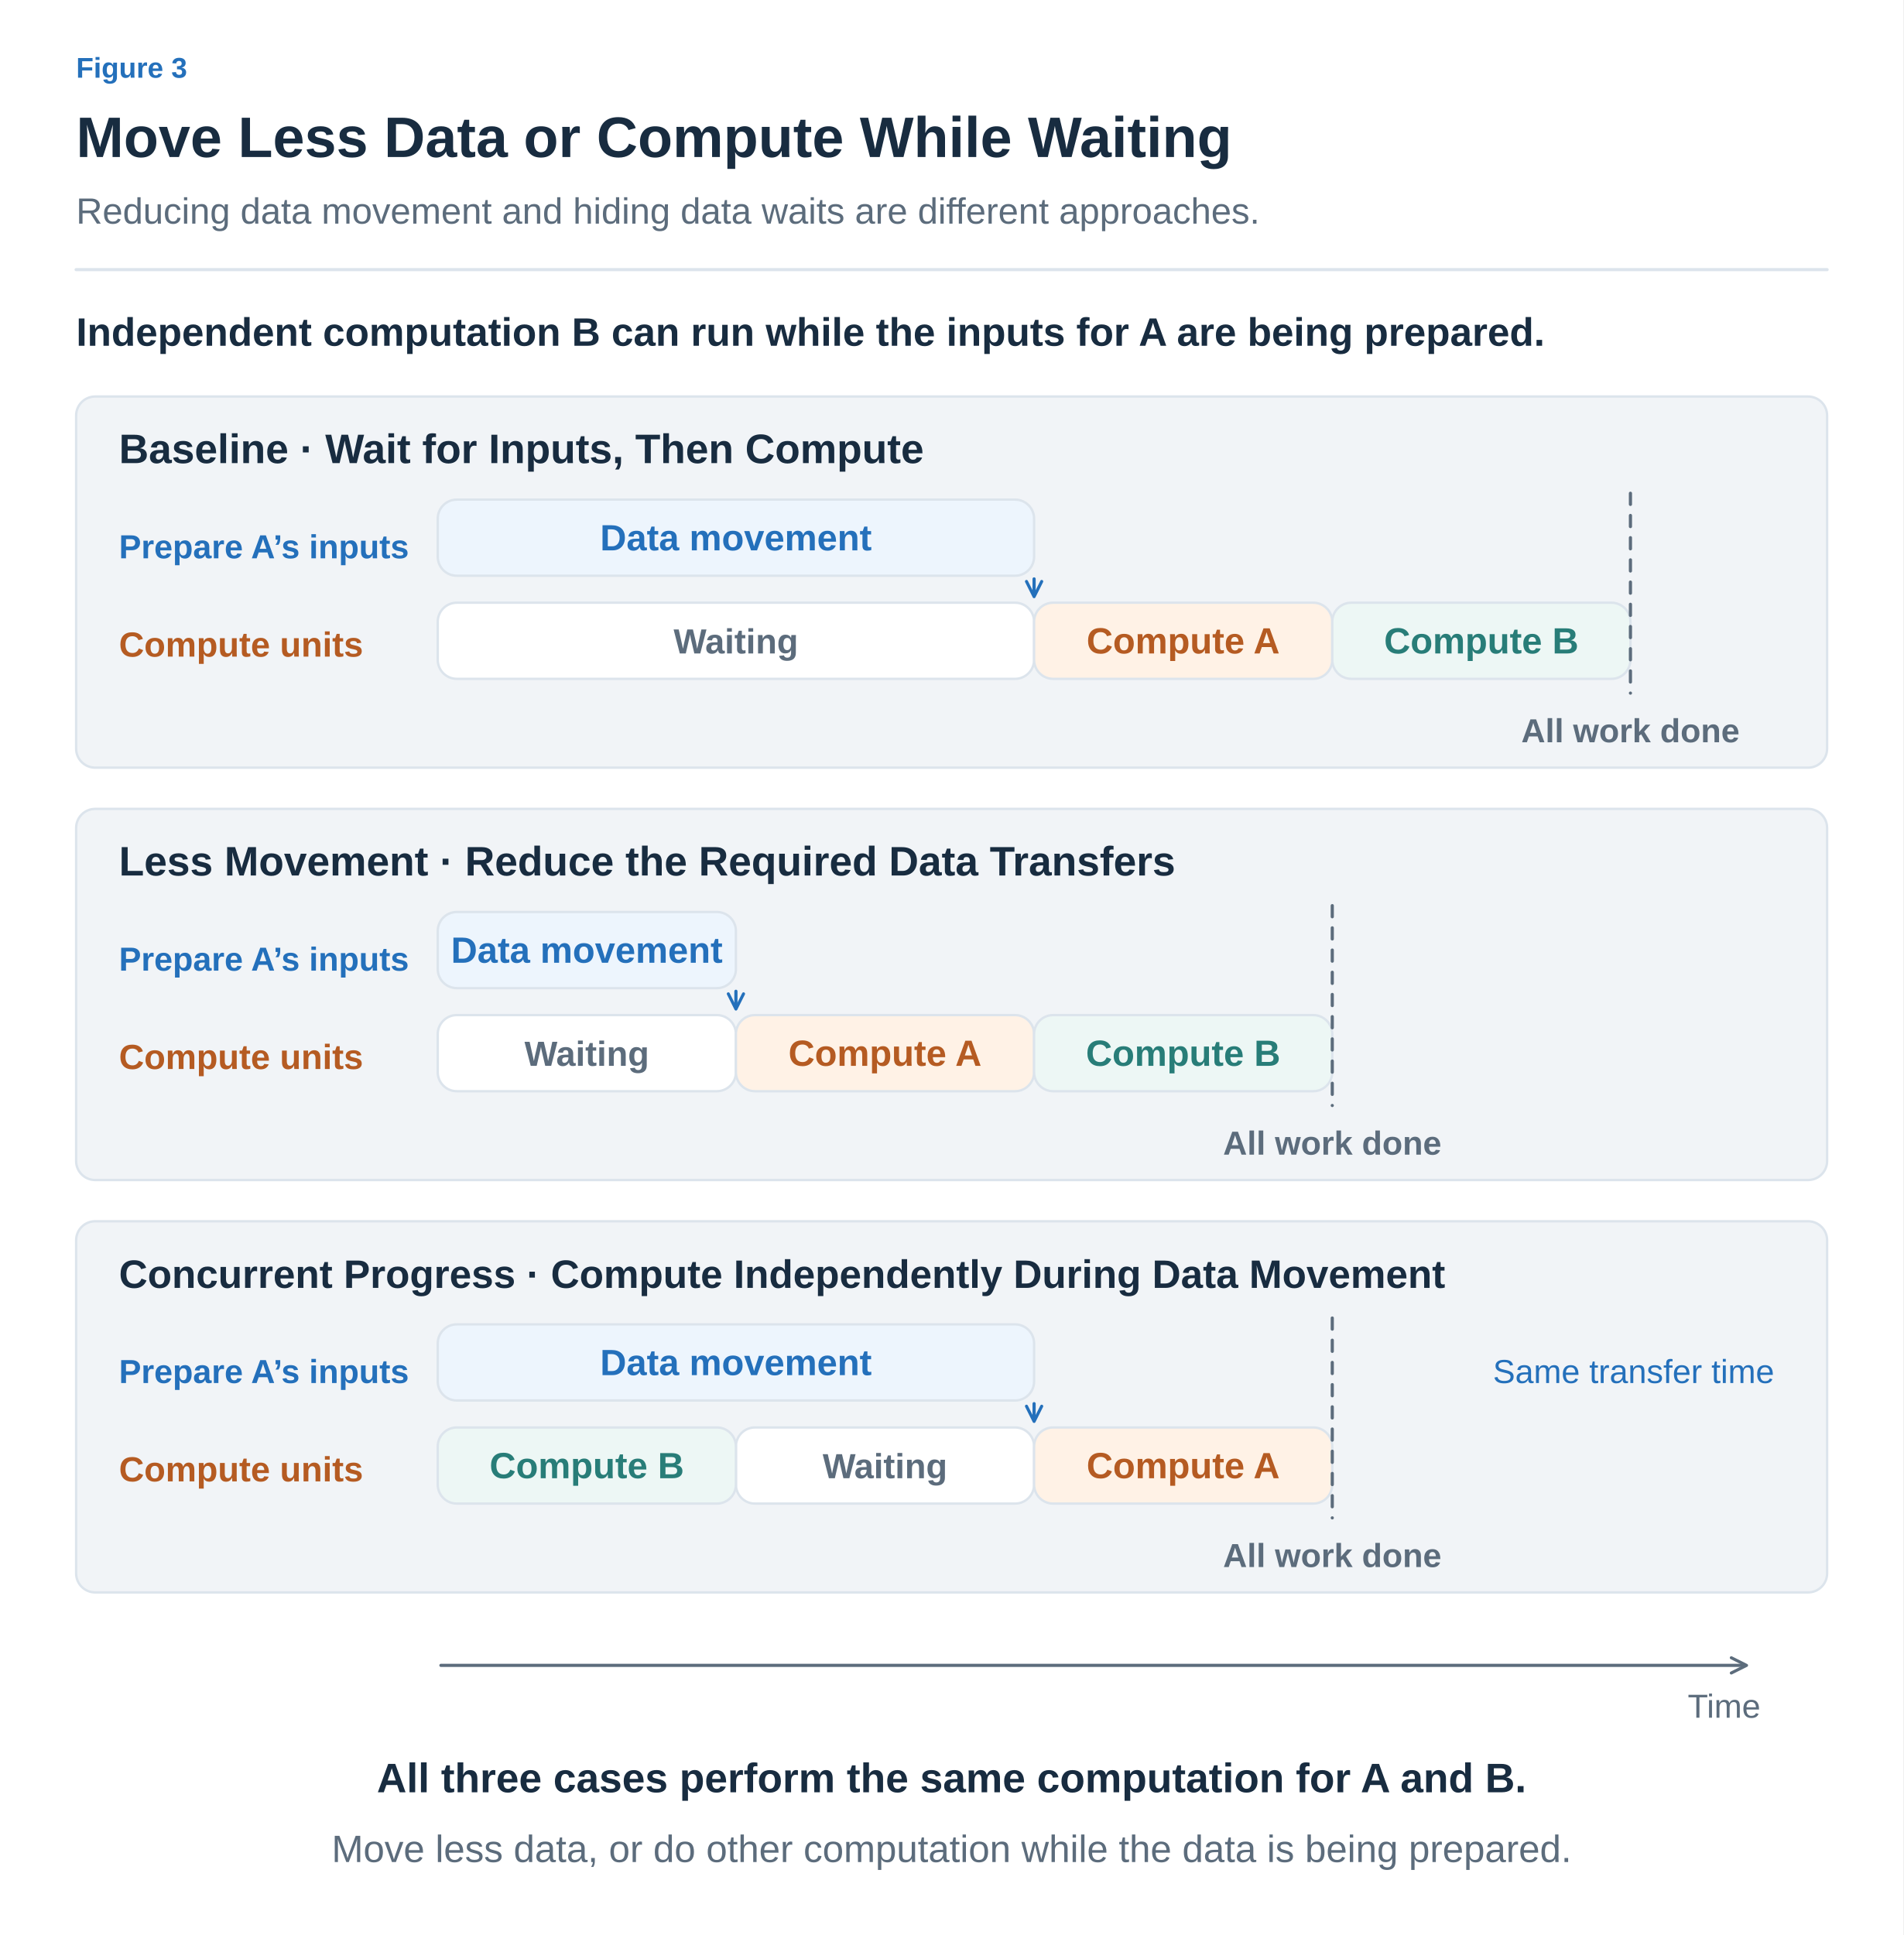
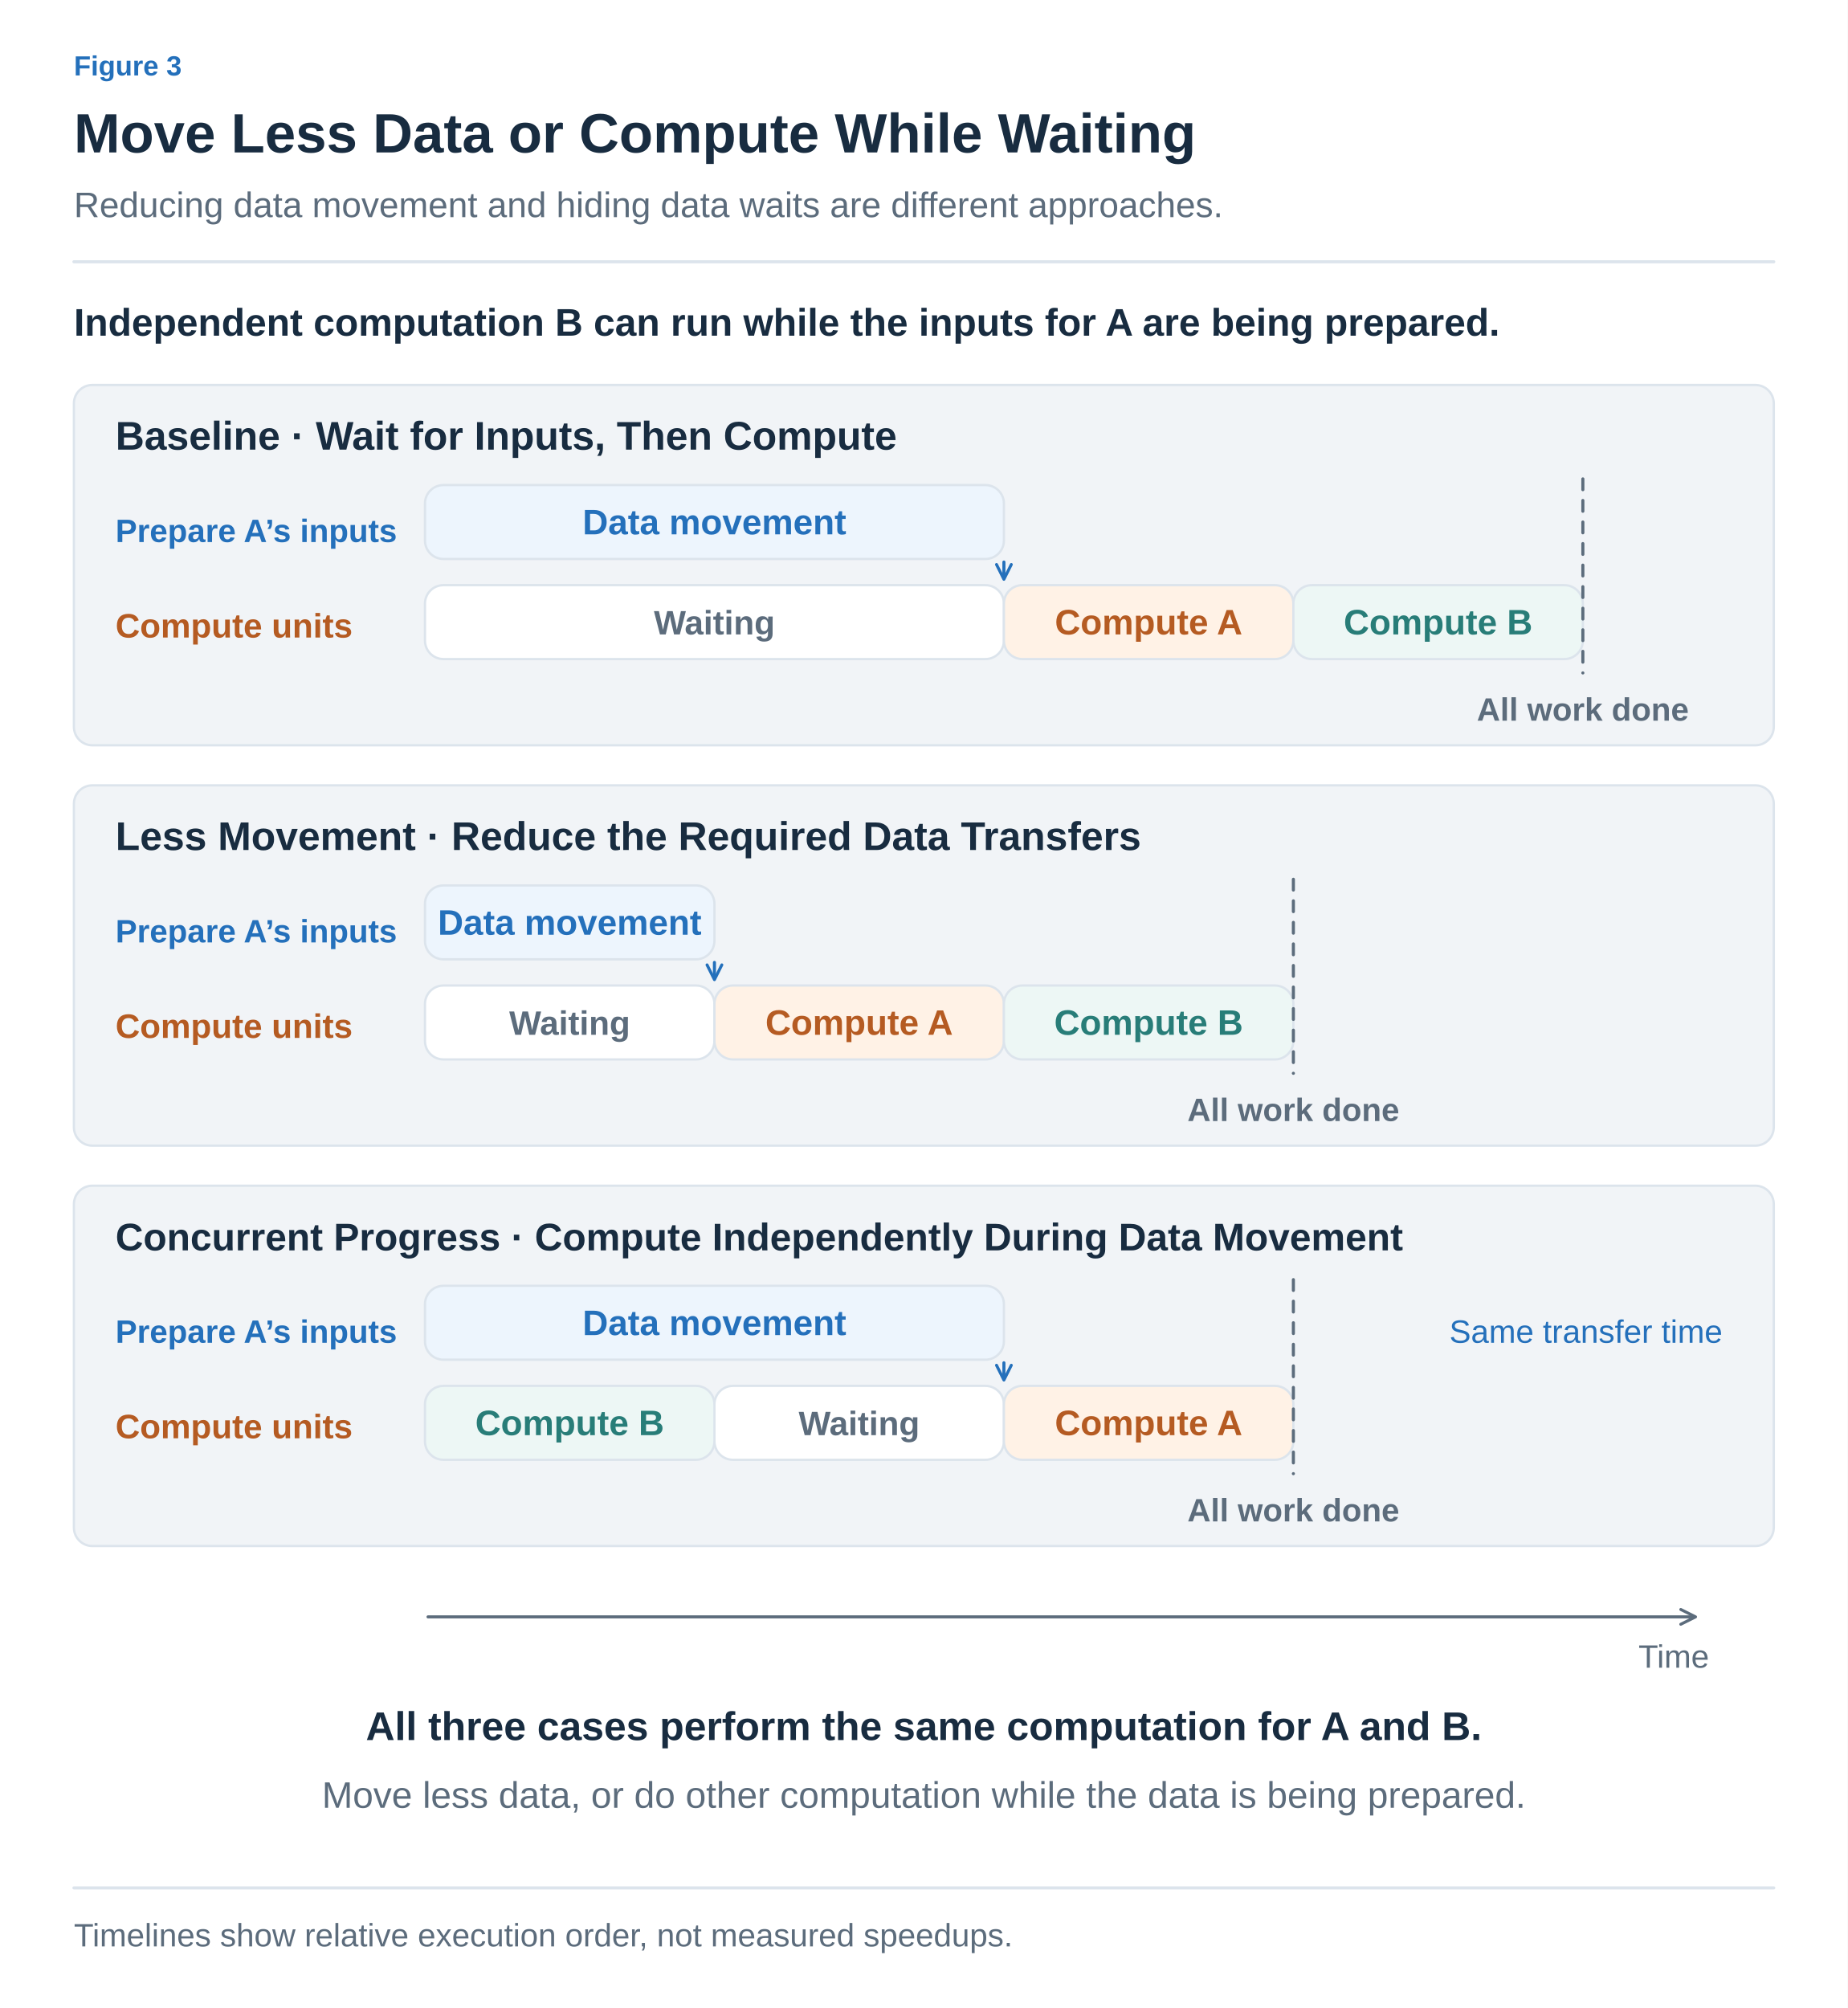
- <svg xmlns="http://www.w3.org/2000/svg" width="1200" height="1220" viewBox="0 0 1200 1220" role="img" aria-labelledby="title desc">
+ <svg xmlns="http://www.w3.org/2000/svg" width="1200" height="1304" viewBox="0 0 1200 1304" role="img" aria-labelledby="title desc">
  <defs>
-     <marker id="muted" viewBox="0 0 10 10" refX="8" refY="5" markerWidth="6" markerHeight="6" orient="auto">
+     <marker id="arrow-ink" viewBox="0 0 10 10" refX="8" refY="5" markerWidth="6" markerHeight="6" orient="auto">
+       <path d="M1 1 L9 5 L1 9" fill="none" stroke="#182C40" stroke-width="1.6" />
+     </marker>
+     <marker id="arrow-muted" viewBox="0 0 10 10" refX="8" refY="5" markerWidth="6" markerHeight="6" orient="auto">
      <path d="M1 1 L9 5 L1 9" fill="none" stroke="#5C6C7C" stroke-width="1.6" />
    </marker>
-     <marker id="blue" viewBox="0 0 10 10" refX="8" refY="5" markerWidth="6" markerHeight="6" orient="auto">
+     <marker id="arrow-line" viewBox="0 0 10 10" refX="8" refY="5" markerWidth="6" markerHeight="6" orient="auto">
+       <path d="M1 1 L9 5 L1 9" fill="none" stroke="#DCE4EC" stroke-width="1.6" />
+     </marker>
+     <marker id="arrow-paper" viewBox="0 0 10 10" refX="8" refY="5" markerWidth="6" markerHeight="6" orient="auto">
+       <path d="M1 1 L9 5 L1 9" fill="none" stroke="#FFFFFF" stroke-width="1.6" />
+     </marker>
+     <marker id="arrow-blue" viewBox="0 0 10 10" refX="8" refY="5" markerWidth="6" markerHeight="6" orient="auto">
      <path d="M1 1 L9 5 L1 9" fill="none" stroke="#2470BB" stroke-width="1.6" />
    </marker>
-     <marker id="orange" viewBox="0 0 10 10" refX="8" refY="5" markerWidth="6" markerHeight="6" orient="auto">
+     <marker id="arrow-teal" viewBox="0 0 10 10" refX="8" refY="5" markerWidth="6" markerHeight="6" orient="auto">
+       <path d="M1 1 L9 5 L1 9" fill="none" stroke="#287D78" stroke-width="1.6" />
+     </marker>
+     <marker id="arrow-orange" viewBox="0 0 10 10" refX="8" refY="5" markerWidth="6" markerHeight="6" orient="auto">
      <path d="M1 1 L9 5 L1 9" fill="none" stroke="#B55B22" stroke-width="1.6" />
    </marker>
-     <marker id="teal" viewBox="0 0 10 10" refX="8" refY="5" markerWidth="6" markerHeight="6" orient="auto">
-       <path d="M1 1 L9 5 L1 9" fill="none" stroke="#287D78" stroke-width="1.6" />
-     </marker>
-     <marker id="purple" viewBox="0 0 10 10" refX="8" refY="5" markerWidth="6" markerHeight="6" orient="auto">
+     <marker id="arrow-purple" viewBox="0 0 10 10" refX="8" refY="5" markerWidth="6" markerHeight="6" orient="auto">
      <path d="M1 1 L9 5 L1 9" fill="none" stroke="#7954A3" stroke-width="1.6" />
    </marker>
+     <marker id="arrow-gray" viewBox="0 0 10 10" refX="8" refY="5" markerWidth="6" markerHeight="6" orient="auto">
+       <path d="M1 1 L9 5 L1 9" fill="none" stroke="#657789" stroke-width="1.6" />
+     </marker>
+     <marker id="arrow-red" viewBox="0 0 10 10" refX="8" refY="5" markerWidth="6" markerHeight="6" orient="auto">
+       <path d="M1 1 L9 5 L1 9" fill="none" stroke="#B34242" stroke-width="1.6" />
+     </marker>
+     <marker id="arrow-indigo" viewBox="0 0 10 10" refX="8" refY="5" markerWidth="6" markerHeight="6" orient="auto">
+       <path d="M1 1 L9 5 L1 9" fill="none" stroke="#4C60A8" stroke-width="1.6" />
+     </marker>
+     <marker id="arrow-slate" viewBox="0 0 10 10" refX="8" refY="5" markerWidth="6" markerHeight="6" orient="auto">
+       <path d="M1 1 L9 5 L1 9" fill="none" stroke="#8191A0" stroke-width="1.6" />
+     </marker>
+     <marker id="arrow-surface" viewBox="0 0 10 10" refX="8" refY="5" markerWidth="6" markerHeight="6" orient="auto">
+       <path d="M1 1 L9 5 L1 9" fill="none" stroke="#F8FAFC" stroke-width="1.6" />
+     </marker>
  </defs>
-   <style>text{font-family:Arial,"Apple SD Gothic Neo","Noto Sans KR",sans-serif}path{stroke-linecap:round;stroke-linejoin:round}</style>
-   <rect width="1200" height="1220" fill="white" />
-   <text x="48" y="49" fill="#2470BB" font-size="18" font-weight="600" text-anchor="start">Figure 3</text>
-   <text x="48" y="99" fill="#182C40" font-size="36" font-weight="700" text-anchor="start">Move Less Data or Compute While Waiting</text>
-   <text x="48" y="141" fill="#5C6C7C" font-size="23" font-weight="400" text-anchor="start">Reducing data movement and hiding data waits are different approaches.</text>
-   <path d="M48,170 H1152" fill="none" stroke="#DCE4EC" stroke-width="2" />
-   <text x="48" y="218" fill="#182C40" font-size="25" font-weight="600" text-anchor="start">Independent computation B can run while the inputs for A are being prepared.</text>
-   <rect x="48" y="250" width="1104" height="234" rx="12" fill="#F1F4F7" stroke="#DCE4EC" stroke-width="1.5" />
-   <text x="75" y="292" fill="#182C40" font-size="26" font-weight="700" text-anchor="start">Baseline · Wait for Inputs, Then Compute</text>
-   <text x="75" y="352" fill="#2470BB" font-size="21" font-weight="600" text-anchor="start">Prepare A’s inputs</text>
-   <text x="75" y="414" fill="#B55B22" font-size="22" font-weight="600" text-anchor="start">Compute units</text>
-   <rect x="276" y="315" width="376" height="48" rx="12" fill="#EDF5FD" stroke="#DCE4EC" stroke-width="1.5" />
-   <text x="464.0" y="347.0" fill="#2470BB" font-size="23" font-weight="600" text-anchor="middle">Data movement</text>
-   <rect x="276" y="380" width="376" height="48" rx="12" fill="#FFFFFF" stroke="#DCE4EC" stroke-width="1.5" />
-   <text x="464.0" y="412.0" fill="#5C6C7C" font-size="22" font-weight="600" text-anchor="middle">Waiting</text>
-   <rect x="652" y="380" width="188" height="48" rx="12" fill="#FFF2E6" stroke="#DCE4EC" stroke-width="1.5" />
-   <text x="746.0" y="412.0" fill="#B55B22" font-size="23" font-weight="600" text-anchor="middle">Compute A</text>
-   <rect x="840" y="380" width="188" height="48" rx="12" fill="#EDF7F5" stroke="#DCE4EC" stroke-width="1.5" />
-   <text x="934.0" y="412.0" fill="#287D78" font-size="23" font-weight="600" text-anchor="middle">Compute B</text>
-   <path d="M652,365 L652,375" fill="none" stroke="#2470BB" stroke-width="2" marker-end="url(#blue)" />
-   <path d="M1028,311 V437" fill="none" stroke="#5C6C7C" stroke-width="2" stroke-dasharray="7 7" />
-   <text x="1028" y="468" fill="#5C6C7C" font-size="21" font-weight="600" text-anchor="middle">All work done</text>
-   <rect x="48" y="510" width="1104" height="234" rx="12" fill="#F1F4F7" stroke="#DCE4EC" stroke-width="1.5" />
-   <text x="75" y="552" fill="#182C40" font-size="26" font-weight="700" text-anchor="start">Less Movement · Reduce the Required Data Transfers</text>
-   <text x="75" y="612" fill="#2470BB" font-size="21" font-weight="600" text-anchor="start">Prepare A’s inputs</text>
-   <text x="75" y="674" fill="#B55B22" font-size="22" font-weight="600" text-anchor="start">Compute units</text>
-   <rect x="276" y="575" width="188" height="48" rx="12" fill="#EDF5FD" stroke="#DCE4EC" stroke-width="1.5" />
-   <text x="370.0" y="607.0" fill="#2470BB" font-size="23" font-weight="600" text-anchor="middle">Data movement</text>
-   <rect x="276" y="640" width="188" height="48" rx="12" fill="#FFFFFF" stroke="#DCE4EC" stroke-width="1.5" />
-   <text x="370.0" y="672.0" fill="#5C6C7C" font-size="22" font-weight="600" text-anchor="middle">Waiting</text>
-   <rect x="464" y="640" width="188" height="48" rx="12" fill="#FFF2E6" stroke="#DCE4EC" stroke-width="1.5" />
-   <text x="558.0" y="672.0" fill="#B55B22" font-size="23" font-weight="600" text-anchor="middle">Compute A</text>
-   <rect x="652" y="640" width="188" height="48" rx="12" fill="#EDF7F5" stroke="#DCE4EC" stroke-width="1.5" />
-   <text x="746.0" y="672.0" fill="#287D78" font-size="23" font-weight="600" text-anchor="middle">Compute B</text>
-   <path d="M464,625 L464,635" fill="none" stroke="#2470BB" stroke-width="2" marker-end="url(#blue)" />
-   <path d="M840,571 V697" fill="none" stroke="#5C6C7C" stroke-width="2" stroke-dasharray="7 7" />
-   <text x="840" y="728" fill="#5C6C7C" font-size="21" font-weight="600" text-anchor="middle">All work done</text>
-   <rect x="48" y="770" width="1104" height="234" rx="12" fill="#F1F4F7" stroke="#DCE4EC" stroke-width="1.5" />
-   <text x="75" y="812" fill="#182C40" font-size="25" font-weight="700" text-anchor="start">Concurrent Progress · Compute Independently During Data Movement</text>
-   <text x="75" y="872" fill="#2470BB" font-size="21" font-weight="600" text-anchor="start">Prepare A’s inputs</text>
-   <text x="75" y="934" fill="#B55B22" font-size="22" font-weight="600" text-anchor="start">Compute units</text>
-   <rect x="276" y="835" width="376" height="48" rx="12" fill="#EDF5FD" stroke="#DCE4EC" stroke-width="1.5" />
-   <text x="464.0" y="867.0" fill="#2470BB" font-size="23" font-weight="600" text-anchor="middle">Data movement</text>
-   <rect x="464" y="900" width="188" height="48" rx="12" fill="#FFFFFF" stroke="#DCE4EC" stroke-width="1.5" />
-   <text x="558.0" y="932.0" fill="#5C6C7C" font-size="22" font-weight="600" text-anchor="middle">Waiting</text>
-   <rect x="276" y="900" width="188" height="48" rx="12" fill="#EDF7F5" stroke="#DCE4EC" stroke-width="1.5" />
-   <text x="370.0" y="932.0" fill="#287D78" font-size="23" font-weight="600" text-anchor="middle">Compute B</text>
-   <rect x="652" y="900" width="188" height="48" rx="12" fill="#FFF2E6" stroke="#DCE4EC" stroke-width="1.5" />
-   <text x="746.0" y="932.0" fill="#B55B22" font-size="23" font-weight="600" text-anchor="middle">Compute A</text>
-   <path d="M652,885 L652,895" fill="none" stroke="#2470BB" stroke-width="2" marker-end="url(#blue)" />
-   <path d="M840,831 V957" fill="none" stroke="#5C6C7C" stroke-width="2" stroke-dasharray="7 7" />
-   <text x="840" y="988" fill="#5C6C7C" font-size="21" font-weight="600" text-anchor="middle">All work done</text>
-   <text x="1030" y="872" fill="#2470BB" font-size="21" font-weight="400" text-anchor="middle">Same transfer time</text>
-   <path d="M278,1050 L1100,1050" fill="none" stroke="#5C6C7C" stroke-width="2" marker-end="url(#muted)" />
-   <text x="1110" y="1083" fill="#5C6C7C" font-size="21" font-weight="400" text-anchor="end">Time</text>
-   <text x="600" y="1130" fill="#182C40" font-size="26" font-weight="700" text-anchor="middle">All three cases perform the same computation for A and B.</text>
-   <text x="600" y="1174" fill="#5C6C7C" font-size="24" font-weight="400" text-anchor="middle">Move less data, or do other computation while the data is being prepared.</text>
+   <style>text{font-family:Arial,"Apple SD Gothic Neo","Noto Sans KR",sans-serif}text[font-family]{font-family:Menlo,Consolas,monospace}path{stroke-linecap:round;stroke-linejoin:round}</style>
+   <rect width="100%" height="100%" fill="white" />
+   <text x="48" y="49" fill="#2470BB" font-size="18" font-weight="600" text-anchor="start" data-max-width="1104">Figure 3</text>
+   <text x="48" y="99" fill="#182C40" font-size="36" font-weight="700" text-anchor="start" data-max-width="1104">Move Less Data or Compute While Waiting</text>
+   <text x="48" y="141" fill="#5C6C7C" font-size="23" font-weight="400" text-anchor="start" data-max-width="1104">Reducing data movement and hiding data waits are different approaches.</text>
+   <path d="M48,170 H1152" stroke="#DCE4EC" stroke-width="2" />
+   <g transform="translate(48 206) scale(1)" data-panel="1">
+     <g transform="translate(-48 -206)">
+       <text x="48" y="218" fill="#182C40" font-size="25" font-weight="600" text-anchor="start">Independent computation B can run while the inputs for A are being prepared.</text>
+       <rect x="48" y="250" width="1104" height="234" rx="12" fill="#F1F4F7" stroke="#DCE4EC" stroke-width="1.5" />
+       <text x="75" y="292" fill="#182C40" font-size="26" font-weight="700" text-anchor="start">Baseline · Wait for Inputs, Then Compute</text>
+       <text x="75" y="352" fill="#2470BB" font-size="21" font-weight="600" text-anchor="start">Prepare A’s inputs</text>
+       <text x="75" y="414" fill="#B55B22" font-size="22" font-weight="600" text-anchor="start">Compute units</text>
+       <rect x="276" y="315" width="376" height="48" rx="12" fill="#EDF5FD" stroke="#DCE4EC" stroke-width="1.5" />
+       <text x="464" y="347" fill="#2470BB" font-size="23" font-weight="600" text-anchor="middle">Data movement</text>
+       <rect x="276" y="380" width="376" height="48" rx="12" fill="#FFFFFF" stroke="#DCE4EC" stroke-width="1.5" />
+       <text x="464" y="412" fill="#5C6C7C" font-size="22" font-weight="600" text-anchor="middle">Waiting</text>
+       <rect x="652" y="380" width="188" height="48" rx="12" fill="#FFF2E6" stroke="#DCE4EC" stroke-width="1.5" />
+       <text x="746" y="412" fill="#B55B22" font-size="23" font-weight="600" text-anchor="middle">Compute A</text>
+       <rect x="840" y="380" width="188" height="48" rx="12" fill="#EDF7F5" stroke="#DCE4EC" stroke-width="1.5" />
+       <text x="934" y="412" fill="#287D78" font-size="23" font-weight="600" text-anchor="middle">Compute B</text>
+       <path d="M652,365 L652,375" fill="none" stroke="#2470BB" stroke-width="2" marker-end="url(#arrow-blue)" />
+       <path d="M1028,311 V437" fill="none" stroke="#5C6C7C" stroke-width="2" stroke-dasharray="7 7" />
+       <text x="1028" y="468" fill="#5C6C7C" font-size="21" font-weight="600" text-anchor="middle">All work done</text>
+       <rect x="48" y="510" width="1104" height="234" rx="12" fill="#F1F4F7" stroke="#DCE4EC" stroke-width="1.5" />
+       <text x="75" y="552" fill="#182C40" font-size="26" font-weight="700" text-anchor="start">Less Movement · Reduce the Required Data Transfers</text>
+       <text x="75" y="612" fill="#2470BB" font-size="21" font-weight="600" text-anchor="start">Prepare A’s inputs</text>
+       <text x="75" y="674" fill="#B55B22" font-size="22" font-weight="600" text-anchor="start">Compute units</text>
+       <rect x="276" y="575" width="188" height="48" rx="12" fill="#EDF5FD" stroke="#DCE4EC" stroke-width="1.5" />
+       <text x="370" y="607" fill="#2470BB" font-size="23" font-weight="600" text-anchor="middle">Data movement</text>
+       <rect x="276" y="640" width="188" height="48" rx="12" fill="#FFFFFF" stroke="#DCE4EC" stroke-width="1.5" />
+       <text x="370" y="672" fill="#5C6C7C" font-size="22" font-weight="600" text-anchor="middle">Waiting</text>
+       <rect x="464" y="640" width="188" height="48" rx="12" fill="#FFF2E6" stroke="#DCE4EC" stroke-width="1.5" />
+       <text x="558" y="672" fill="#B55B22" font-size="23" font-weight="600" text-anchor="middle">Compute A</text>
+       <rect x="652" y="640" width="188" height="48" rx="12" fill="#EDF7F5" stroke="#DCE4EC" stroke-width="1.5" />
+       <text x="746" y="672" fill="#287D78" font-size="23" font-weight="600" text-anchor="middle">Compute B</text>
+       <path d="M464,625 L464,635" fill="none" stroke="#2470BB" stroke-width="2" marker-end="url(#arrow-blue)" />
+       <path d="M840,571 V697" fill="none" stroke="#5C6C7C" stroke-width="2" stroke-dasharray="7 7" />
+       <text x="840" y="728" fill="#5C6C7C" font-size="21" font-weight="600" text-anchor="middle">All work done</text>
+       <rect x="48" y="770" width="1104" height="234" rx="12" fill="#F1F4F7" stroke="#DCE4EC" stroke-width="1.5" />
+       <text x="75" y="812" fill="#182C40" font-size="25" font-weight="700" text-anchor="start">Concurrent Progress · Compute Independently During Data Movement</text>
+       <text x="75" y="872" fill="#2470BB" font-size="21" font-weight="600" text-anchor="start">Prepare A’s inputs</text>
+       <text x="75" y="934" fill="#B55B22" font-size="22" font-weight="600" text-anchor="start">Compute units</text>
+       <rect x="276" y="835" width="376" height="48" rx="12" fill="#EDF5FD" stroke="#DCE4EC" stroke-width="1.5" />
+       <text x="464" y="867" fill="#2470BB" font-size="23" font-weight="600" text-anchor="middle">Data movement</text>
+       <rect x="464" y="900" width="188" height="48" rx="12" fill="#FFFFFF" stroke="#DCE4EC" stroke-width="1.5" />
+       <text x="558" y="932" fill="#5C6C7C" font-size="22" font-weight="600" text-anchor="middle">Waiting</text>
+       <rect x="276" y="900" width="188" height="48" rx="12" fill="#EDF7F5" stroke="#DCE4EC" stroke-width="1.5" />
+       <text x="370" y="932" fill="#287D78" font-size="23" font-weight="600" text-anchor="middle">Compute B</text>
+       <rect x="652" y="900" width="188" height="48" rx="12" fill="#FFF2E6" stroke="#DCE4EC" stroke-width="1.5" />
+       <text x="746" y="932" fill="#B55B22" font-size="23" font-weight="600" text-anchor="middle">Compute A</text>
+       <path d="M652,885 L652,895" fill="none" stroke="#2470BB" stroke-width="2" marker-end="url(#arrow-blue)" />
+       <path d="M840,831 V957" fill="none" stroke="#5C6C7C" stroke-width="2" stroke-dasharray="7 7" />
+       <text x="840" y="988" fill="#5C6C7C" font-size="21" font-weight="600" text-anchor="middle">All work done</text>
+       <text x="1030" y="872" fill="#2470BB" font-size="21" font-weight="400" text-anchor="middle">Same transfer time</text>
+       <path d="M278,1050 L1100,1050" fill="none" stroke="#5C6C7C" stroke-width="2" marker-end="url(#arrow-muted)" />
+       <text x="1110" y="1083" fill="#5C6C7C" font-size="21" font-weight="400" text-anchor="end">Time</text>
+       <text x="600" y="1130" fill="#182C40" font-size="26" font-weight="700" text-anchor="middle">All three cases perform the same computation for A and B.</text>
+       <text x="600" y="1174" fill="#5C6C7C" font-size="24" font-weight="400" text-anchor="middle">Move less data, or do other computation while the data is being prepared.</text>
+     </g>
+   </g>
+   <path d="M48,1226 H1152" stroke="#DCE4EC" stroke-width="2" />
+   <text x="48" y="1264" fill="#5C6C7C" font-size="21" font-weight="400" text-anchor="start" data-max-width="1104">Timelines show relative execution order, not measured speedups.</text>
</svg>
